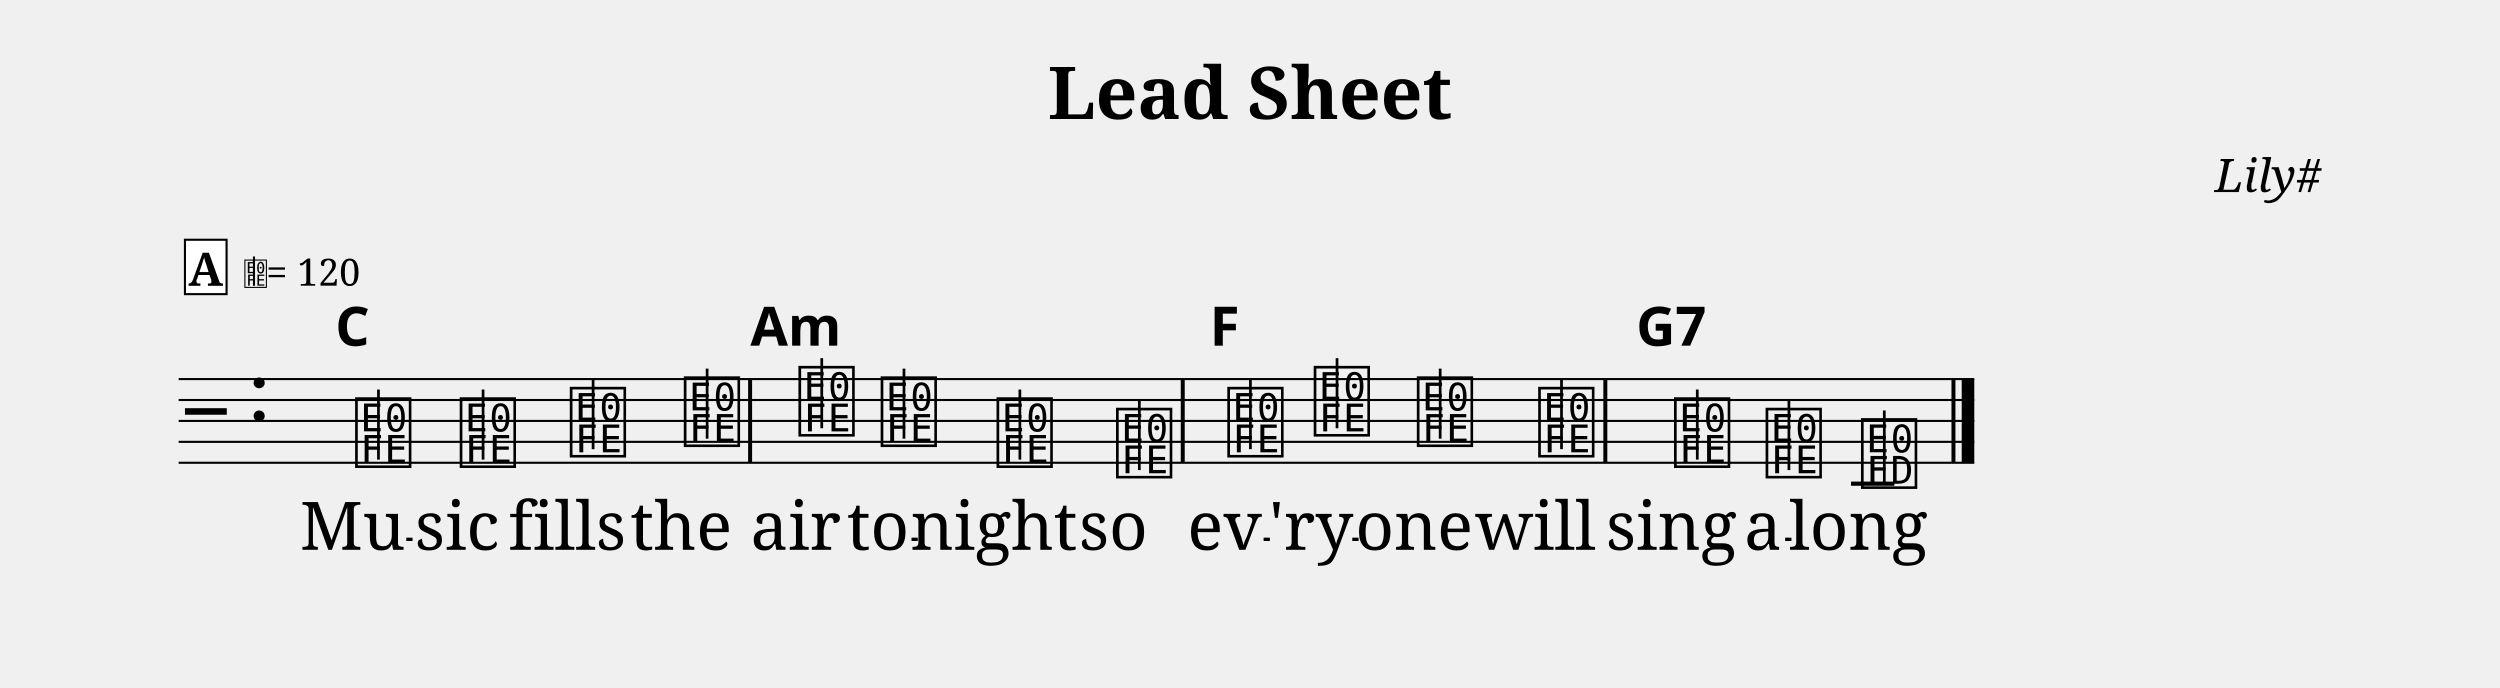
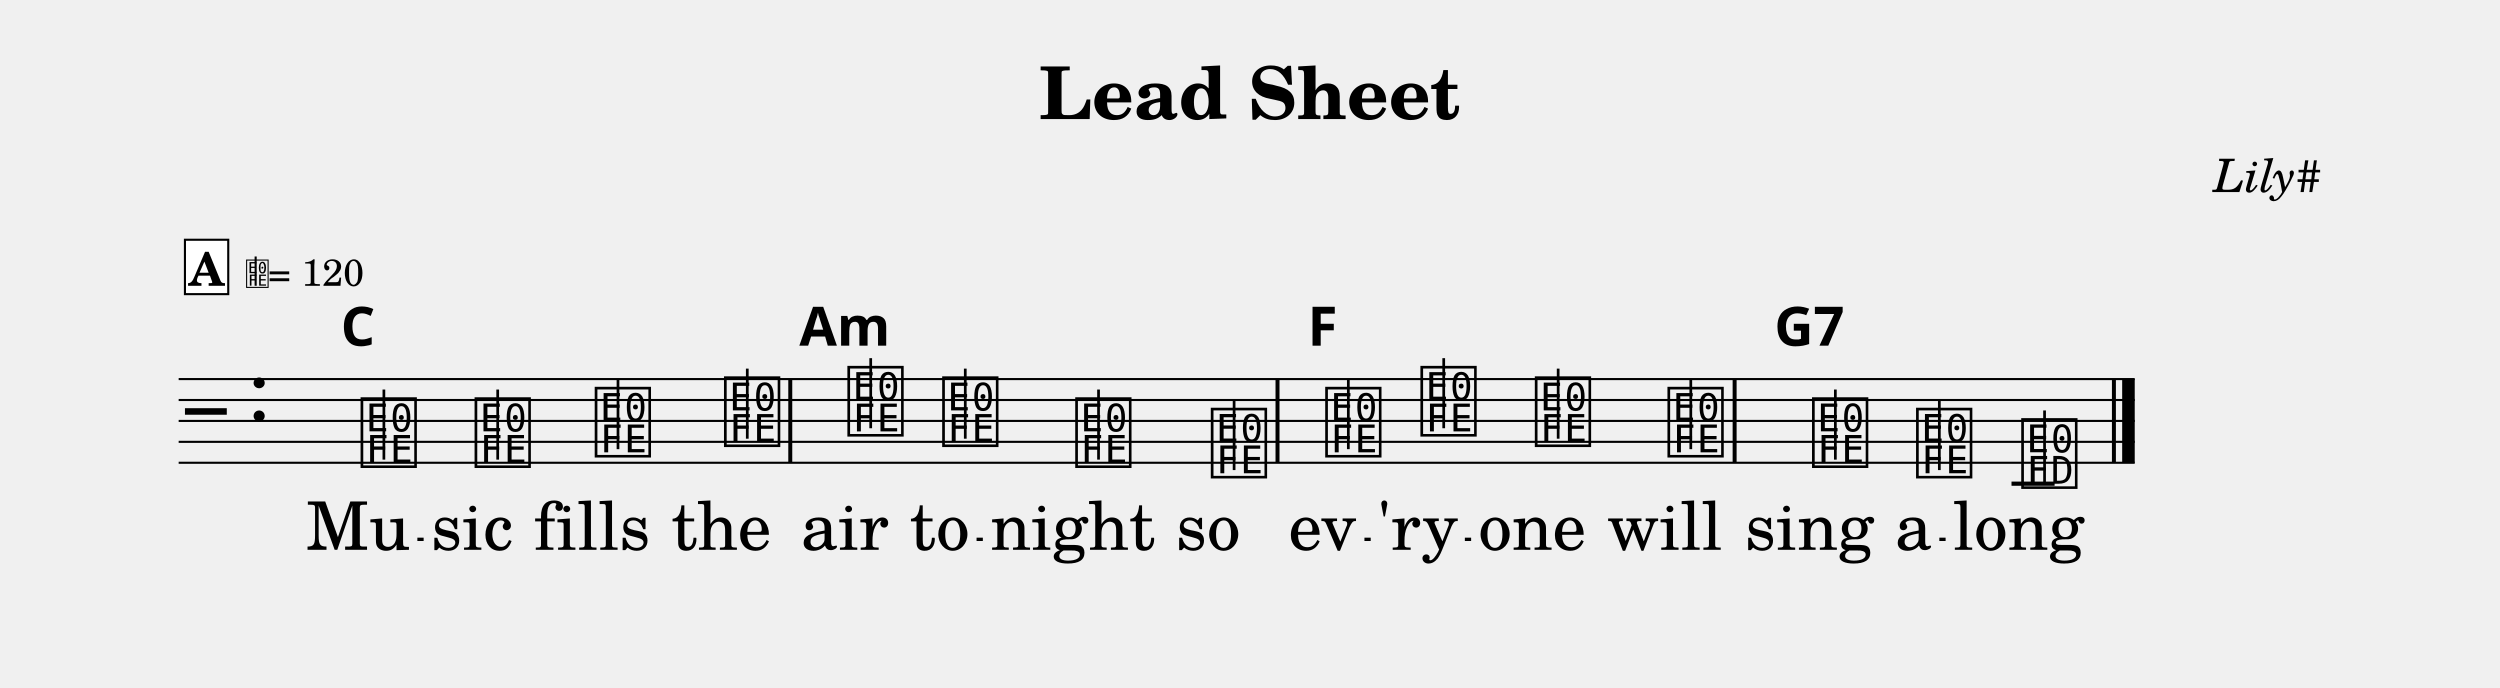
- <svg xmlns="http://www.w3.org/2000/svg" width="1195.0" height="328.7" viewBox="0 0 119.50 32.87" font-family="serif">
+ <svg xmlns="http://www.w3.org/2000/svg" width="1195.0" height="328.7" viewBox="0 0 119.50 32.87" font-family="TeX Gyre Schola, serif">
  <style>
  @font-face { font-family: 'Emmentaler'; src: local('Emmentaler'); }
  .music { font-family: 'Emmentaler', serif; }
</style>
  <text x="59.75" y="5.69" font-size="3.49" font-weight="bold" text-anchor="middle" data-pos="408">Lead Sheet</text>
  <text x="110.97" y="9.18" font-size="2.20" font-style="italic" text-anchor="end" data-pos="430">Lily#</text>
  <g transform="translate(8.54,0.00) scale(1,1)">
-     <line x1="0.00" y1="18.12" x2="85.83" y2="18.12" stroke="#000000" stroke-width="0.100" />
-     <line x1="0.00" y1="19.12" x2="85.83" y2="19.12" stroke="#000000" stroke-width="0.100" />
-     <line x1="0.00" y1="20.12" x2="85.83" y2="20.12" stroke="#000000" stroke-width="0.100" />
-     <line x1="0.00" y1="21.12" x2="85.83" y2="21.12" stroke="#000000" stroke-width="0.100" />
-     <line x1="0.00" y1="22.12" x2="85.83" y2="22.12" stroke="#000000" stroke-width="0.100" />
+     <line x1="0.00" y1="18.12" x2="93.50" y2="18.12" stroke="#000000" stroke-width="0.100" />
+     <line x1="0.00" y1="19.12" x2="93.50" y2="19.12" stroke="#000000" stroke-width="0.100" />
+     <line x1="0.00" y1="20.12" x2="93.50" y2="20.12" stroke="#000000" stroke-width="0.100" />
+     <line x1="0.00" y1="21.12" x2="93.50" y2="21.12" stroke="#000000" stroke-width="0.100" />
+     <line x1="0.00" y1="22.12" x2="93.50" y2="22.12" stroke="#000000" stroke-width="0.100" />
    <text class="music" x="0.30" y="21.12" font-size="4.00" data-pos="485"></text>
    <text class="music" x="3.30" y="20.12" font-size="4.00" data-pos="449"></text>
-     <line x1="79.94" y1="23.12" x2="82.01" y2="23.12" stroke="#000000" stroke-width="0.200" />
-     <text class="music" x="8.31" y="22.12" font-size="4.00" data-pos="523"></text>
-     <line x1="9.55" y1="21.97" x2="9.55" y2="18.62" stroke="#000000" stroke-width="0.130" />
-     <text class="music" x="13.31" y="22.12" font-size="4.00" data-pos="539"></text>
-     <line x1="14.55" y1="21.97" x2="14.55" y2="18.62" stroke="#000000" stroke-width="0.130" />
-     <text class="music" x="18.57" y="21.62" font-size="4.00" data-pos="541"></text>
-     <line x1="19.81" y1="21.47" x2="19.81" y2="18.12" stroke="#000000" stroke-width="0.130" />
-     <text class="music" x="24.02" y="21.12" font-size="4.00" data-pos="543"></text>
-     <line x1="25.26" y1="20.97" x2="25.26" y2="17.62" stroke="#000000" stroke-width="0.130" />
-     <text class="music" x="29.50" y="20.62" font-size="4.00" data-pos="547"></text>
-     <line x1="30.74" y1="20.47" x2="30.74" y2="17.12" stroke="#000000" stroke-width="0.130" />
-     <text class="music" x="33.43" y="21.12" font-size="4.00" data-pos="561"></text>
-     <line x1="34.67" y1="20.97" x2="34.67" y2="17.62" stroke="#000000" stroke-width="0.130" />
-     <text class="music" x="38.97" y="22.12" font-size="4.00" data-pos="563"></text>
-     <line x1="40.21" y1="21.97" x2="40.21" y2="18.62" stroke="#000000" stroke-width="0.130" />
-     <text class="music" x="44.68" y="22.62" font-size="4.00" data-pos="565"></text>
-     <line x1="45.92" y1="22.47" x2="45.92" y2="19.12" stroke="#000000" stroke-width="0.130" />
-     <text class="music" x="50.00" y="21.62" font-size="4.00" data-pos="569"></text>
-     <line x1="51.23" y1="21.47" x2="51.23" y2="18.12" stroke="#000000" stroke-width="0.130" />
-     <text class="music" x="54.13" y="20.62" font-size="4.00" data-pos="585"></text>
-     <line x1="55.37" y1="20.47" x2="55.37" y2="17.12" stroke="#000000" stroke-width="0.130" />
-     <text class="music" x="59.06" y="21.12" font-size="4.00" data-pos="587"></text>
-     <line x1="60.30" y1="20.97" x2="60.30" y2="17.62" stroke="#000000" stroke-width="0.130" />
-     <text class="music" x="64.86" y="21.62" font-size="4.00" data-pos="589"></text>
-     <line x1="66.10" y1="21.47" x2="66.10" y2="18.12" stroke="#000000" stroke-width="0.130" />
-     <text class="music" x="71.35" y="22.12" font-size="4.00" data-pos="593"></text>
-     <line x1="72.59" y1="21.97" x2="72.59" y2="18.62" stroke="#000000" stroke-width="0.130" />
-     <text class="music" x="75.73" y="22.62" font-size="4.00" data-pos="607"></text>
-     <line x1="76.97" y1="22.47" x2="76.97" y2="19.12" stroke="#000000" stroke-width="0.130" />
-     <text class="music" x="80.29" y="23.12" font-size="4.00" data-pos="609"></text>
-     <line x1="81.53" y1="23.12" x2="81.53" y2="19.62" stroke="#000000" stroke-width="0.130" />
-     <rect x="27.22" y="18.12" width="0.19" height="4.00" data-pos="545" />
-     <rect x="47.90" y="18.12" width="0.19" height="4.00" data-pos="567" />
-     <rect x="68.10" y="18.12" width="0.19" height="4.00" data-pos="591" />
-     <rect x="84.74" y="18.12" width="0.19" height="4.00" data-pos="612" />
-     <rect x="85.23" y="18.12" width="0.60" height="4.00" data-pos="612" />
-     <text x="8.31" y="26.28" font-size="3.20" text-anchor="middle" data-pos="635">Mu</text>
-     <text x="13.31" y="26.28" font-size="3.20" text-anchor="middle" data-pos="639">sic</text>
-     <text x="18.57" y="26.28" font-size="3.20" text-anchor="middle" data-pos="643">fills</text>
-     <text x="24.02" y="26.28" font-size="3.20" text-anchor="middle" data-pos="649">the</text>
-     <text x="29.50" y="26.28" font-size="3.20" text-anchor="middle" data-pos="655">air</text>
-     <text x="33.43" y="26.28" font-size="3.20" text-anchor="middle" data-pos="659">to</text>
-     <text x="38.97" y="26.28" font-size="3.20" text-anchor="middle" data-pos="663">night</text>
-     <text x="44.68" y="26.28" font-size="3.20" text-anchor="middle" data-pos="669">so</text>
-     <text x="50.00" y="26.28" font-size="3.20" text-anchor="middle" data-pos="674">ev</text>
-     <text x="54.13" y="26.28" font-size="3.20" text-anchor="middle" data-pos="678">'ry</text>
-     <text x="59.06" y="26.28" font-size="3.20" text-anchor="middle" data-pos="683">one</text>
-     <text x="64.86" y="26.28" font-size="3.20" text-anchor="middle" data-pos="687">will</text>
-     <text x="71.35" y="26.28" font-size="3.20" text-anchor="middle" data-pos="694">sing</text>
-     <text x="75.73" y="26.28" font-size="3.20" text-anchor="middle" data-pos="699">a</text>
-     <text x="80.29" y="26.28" font-size="3.20" text-anchor="middle" data-pos="702">long</text>
-     <text x="8.31" y="16.52" font-size="2.60" font-family="sans-serif" font-weight="bold" text-anchor="middle" data-pos="529">C</text>
-     <text x="29.50" y="16.52" font-size="2.60" font-family="sans-serif" font-weight="bold" text-anchor="middle" data-pos="549">Am</text>
-     <text x="50.00" y="16.52" font-size="2.60" font-family="sans-serif" font-weight="bold" text-anchor="middle" data-pos="575">F</text>
-     <text x="71.35" y="16.52" font-size="2.60" font-family="sans-serif" font-weight="bold" text-anchor="middle" data-pos="595">G7</text>
-     <rect x="0.30" y="11.46" width="1.99" height="2.60" fill="#FFFFFF" stroke="#000000" stroke-width="0.100" data-pos="500" />
-     <text x="1.29" y="13.66" font-size="2.20" font-weight="bold" text-anchor="middle" data-pos="500">A</text>
-     <text class="music" x="3.09" y="13.66" font-size="1.60" data-pos="0"></text>
-     <line x1="3.60" y1="13.66" x2="3.60" y2="12.26" stroke="#000000" stroke-width="0.100" data-pos="0" />
-     <text x="4.19" y="13.66" font-size="1.80" data-pos="0">= 120</text>
-     <line x1="10.88" y1="25.78" x2="11.18" y2="25.78" stroke="#000000" stroke-width="0.160" />
-     <line x1="35.03" y1="25.78" x2="35.33" y2="25.78" stroke="#000000" stroke-width="0.160" />
-     <line x1="51.86" y1="25.78" x2="52.16" y2="25.78" stroke="#000000" stroke-width="0.160" />
-     <line x1="56.10" y1="25.78" x2="56.40" y2="25.78" stroke="#000000" stroke-width="0.160" />
-     <line x1="76.79" y1="25.78" x2="77.09" y2="25.78" stroke="#000000" stroke-width="0.160" />
+     <line x1="87.61" y1="23.12" x2="89.67" y2="23.12" stroke="#000000" stroke-width="0.200" />
+     <text class="music" x="8.57" y="22.12" font-size="4.00" data-pos="523"></text>
+     <line x1="9.81" y1="21.97" x2="9.81" y2="18.62" stroke="#000000" stroke-width="0.130" />
+     <text class="music" x="14.02" y="22.12" font-size="4.00" data-pos="539"></text>
+     <line x1="15.25" y1="21.97" x2="15.25" y2="18.62" stroke="#000000" stroke-width="0.130" />
+     <text class="music" x="19.76" y="21.62" font-size="4.00" data-pos="541"></text>
+     <line x1="21.00" y1="21.47" x2="21.00" y2="18.12" stroke="#000000" stroke-width="0.130" />
+     <text class="music" x="25.94" y="21.12" font-size="4.00" data-pos="543"></text>
+     <line x1="27.18" y1="20.97" x2="27.18" y2="17.62" stroke="#000000" stroke-width="0.130" />
+     <text class="music" x="31.84" y="20.62" font-size="4.00" data-pos="547"></text>
+     <line x1="33.08" y1="20.47" x2="33.08" y2="17.12" stroke="#000000" stroke-width="0.130" />
+     <text class="music" x="36.37" y="21.12" font-size="4.00" data-pos="561"></text>
+     <line x1="37.60" y1="20.97" x2="37.60" y2="17.62" stroke="#000000" stroke-width="0.130" />
+     <text class="music" x="42.73" y="22.12" font-size="4.00" data-pos="563"></text>
+     <line x1="43.97" y1="21.97" x2="43.97" y2="18.62" stroke="#000000" stroke-width="0.130" />
+     <text class="music" x="49.21" y="22.62" font-size="4.00" data-pos="565"></text>
+     <line x1="50.45" y1="22.47" x2="50.45" y2="19.12" stroke="#000000" stroke-width="0.130" />
+     <text class="music" x="54.68" y="21.62" font-size="4.00" data-pos="569"></text>
+     <line x1="55.91" y1="21.47" x2="55.91" y2="18.12" stroke="#000000" stroke-width="0.130" />
+     <text class="music" x="59.23" y="20.62" font-size="4.00" data-pos="585"></text>
+     <line x1="60.47" y1="20.47" x2="60.47" y2="17.12" stroke="#000000" stroke-width="0.130" />
+     <text class="music" x="64.70" y="21.12" font-size="4.00" data-pos="587"></text>
+     <line x1="65.94" y1="20.97" x2="65.94" y2="17.62" stroke="#000000" stroke-width="0.130" />
+     <text class="music" x="71.04" y="21.62" font-size="4.00" data-pos="589"></text>
+     <line x1="72.28" y1="21.47" x2="72.28" y2="18.12" stroke="#000000" stroke-width="0.130" />
+     <text class="music" x="77.95" y="22.12" font-size="4.00" data-pos="593"></text>
+     <line x1="79.19" y1="21.97" x2="79.19" y2="18.62" stroke="#000000" stroke-width="0.130" />
+     <text class="music" x="82.92" y="22.62" font-size="4.00" data-pos="607"></text>
+     <line x1="84.16" y1="22.47" x2="84.16" y2="19.12" stroke="#000000" stroke-width="0.130" />
+     <text class="music" x="87.95" y="23.12" font-size="4.00" data-pos="609"></text>
+     <line x1="89.19" y1="23.12" x2="89.19" y2="19.62" stroke="#000000" stroke-width="0.130" />
+     <rect x="29.14" y="18.12" width="0.19" height="4.00" data-pos="545" />
+     <rect x="52.43" y="18.12" width="0.19" height="4.00" data-pos="567" />
+     <rect x="74.28" y="18.12" width="0.19" height="4.00" data-pos="591" />
+     <rect x="92.41" y="18.12" width="0.19" height="4.00" data-pos="612" />
+     <rect x="92.90" y="18.12" width="0.60" height="4.00" data-pos="612" />
+     <text x="8.57" y="26.28" font-size="3.20" text-anchor="middle" data-pos="635">Mu</text>
+     <text x="14.02" y="26.28" font-size="3.20" text-anchor="middle" data-pos="639">sic</text>
+     <text x="19.76" y="26.28" font-size="3.20" text-anchor="middle" data-pos="643">fills</text>
+     <text x="25.94" y="26.28" font-size="3.20" text-anchor="middle" data-pos="649">the</text>
+     <text x="31.84" y="26.28" font-size="3.20" text-anchor="middle" data-pos="655">air</text>
+     <text x="36.37" y="26.28" font-size="3.20" text-anchor="middle" data-pos="659">to</text>
+     <text x="42.73" y="26.28" font-size="3.20" text-anchor="middle" data-pos="663">night</text>
+     <text x="49.21" y="26.28" font-size="3.20" text-anchor="middle" data-pos="669">so</text>
+     <text x="54.68" y="26.28" font-size="3.20" text-anchor="middle" data-pos="674">ev</text>
+     <text x="59.23" y="26.28" font-size="3.20" text-anchor="middle" data-pos="678">'ry</text>
+     <text x="64.70" y="26.28" font-size="3.20" text-anchor="middle" data-pos="683">one</text>
+     <text x="71.04" y="26.28" font-size="3.20" text-anchor="middle" data-pos="687">will</text>
+     <text x="77.95" y="26.28" font-size="3.20" text-anchor="middle" data-pos="694">sing</text>
+     <text x="82.92" y="26.28" font-size="3.20" text-anchor="middle" data-pos="699">a</text>
+     <text x="87.95" y="26.28" font-size="3.20" text-anchor="middle" data-pos="702">long</text>
+     <text x="8.57" y="16.52" font-size="2.60" font-family="sans-serif" font-weight="bold" text-anchor="middle" data-pos="529">C</text>
+     <text x="31.84" y="16.52" font-size="2.60" font-family="sans-serif" font-weight="bold" text-anchor="middle" data-pos="549">Am</text>
+     <text x="54.68" y="16.52" font-size="2.60" font-family="sans-serif" font-weight="bold" text-anchor="middle" data-pos="575">F</text>
+     <text x="77.95" y="16.52" font-size="2.60" font-family="sans-serif" font-weight="bold" text-anchor="middle" data-pos="595">G7</text>
+     <rect x="0.30" y="11.46" width="2.07" height="2.60" fill="#FFFFFF" stroke="#000000" stroke-width="0.100" data-pos="500" />
+     <text x="1.33" y="13.66" font-size="2.20" font-weight="bold" text-anchor="middle" data-pos="500">A</text>
+     <text class="music" x="3.17" y="13.66" font-size="1.60" data-pos="0"></text>
+     <line x1="3.68" y1="13.66" x2="3.68" y2="12.26" stroke="#000000" stroke-width="0.100" data-pos="0" />
+     <text x="4.27" y="13.66" font-size="1.80" data-pos="0">= 120</text>
+     <line x1="11.41" y1="25.78" x2="11.71" y2="25.78" stroke="#000000" stroke-width="0.160" />
+     <line x1="38.14" y1="25.78" x2="38.44" y2="25.78" stroke="#000000" stroke-width="0.160" />
+     <line x1="56.68" y1="25.78" x2="56.98" y2="25.78" stroke="#000000" stroke-width="0.160" />
+     <line x1="61.48" y1="25.78" x2="61.78" y2="25.78" stroke="#000000" stroke-width="0.160" />
+     <line x1="84.16" y1="25.78" x2="84.46" y2="25.78" stroke="#000000" stroke-width="0.160" />
  </g>
</svg>
